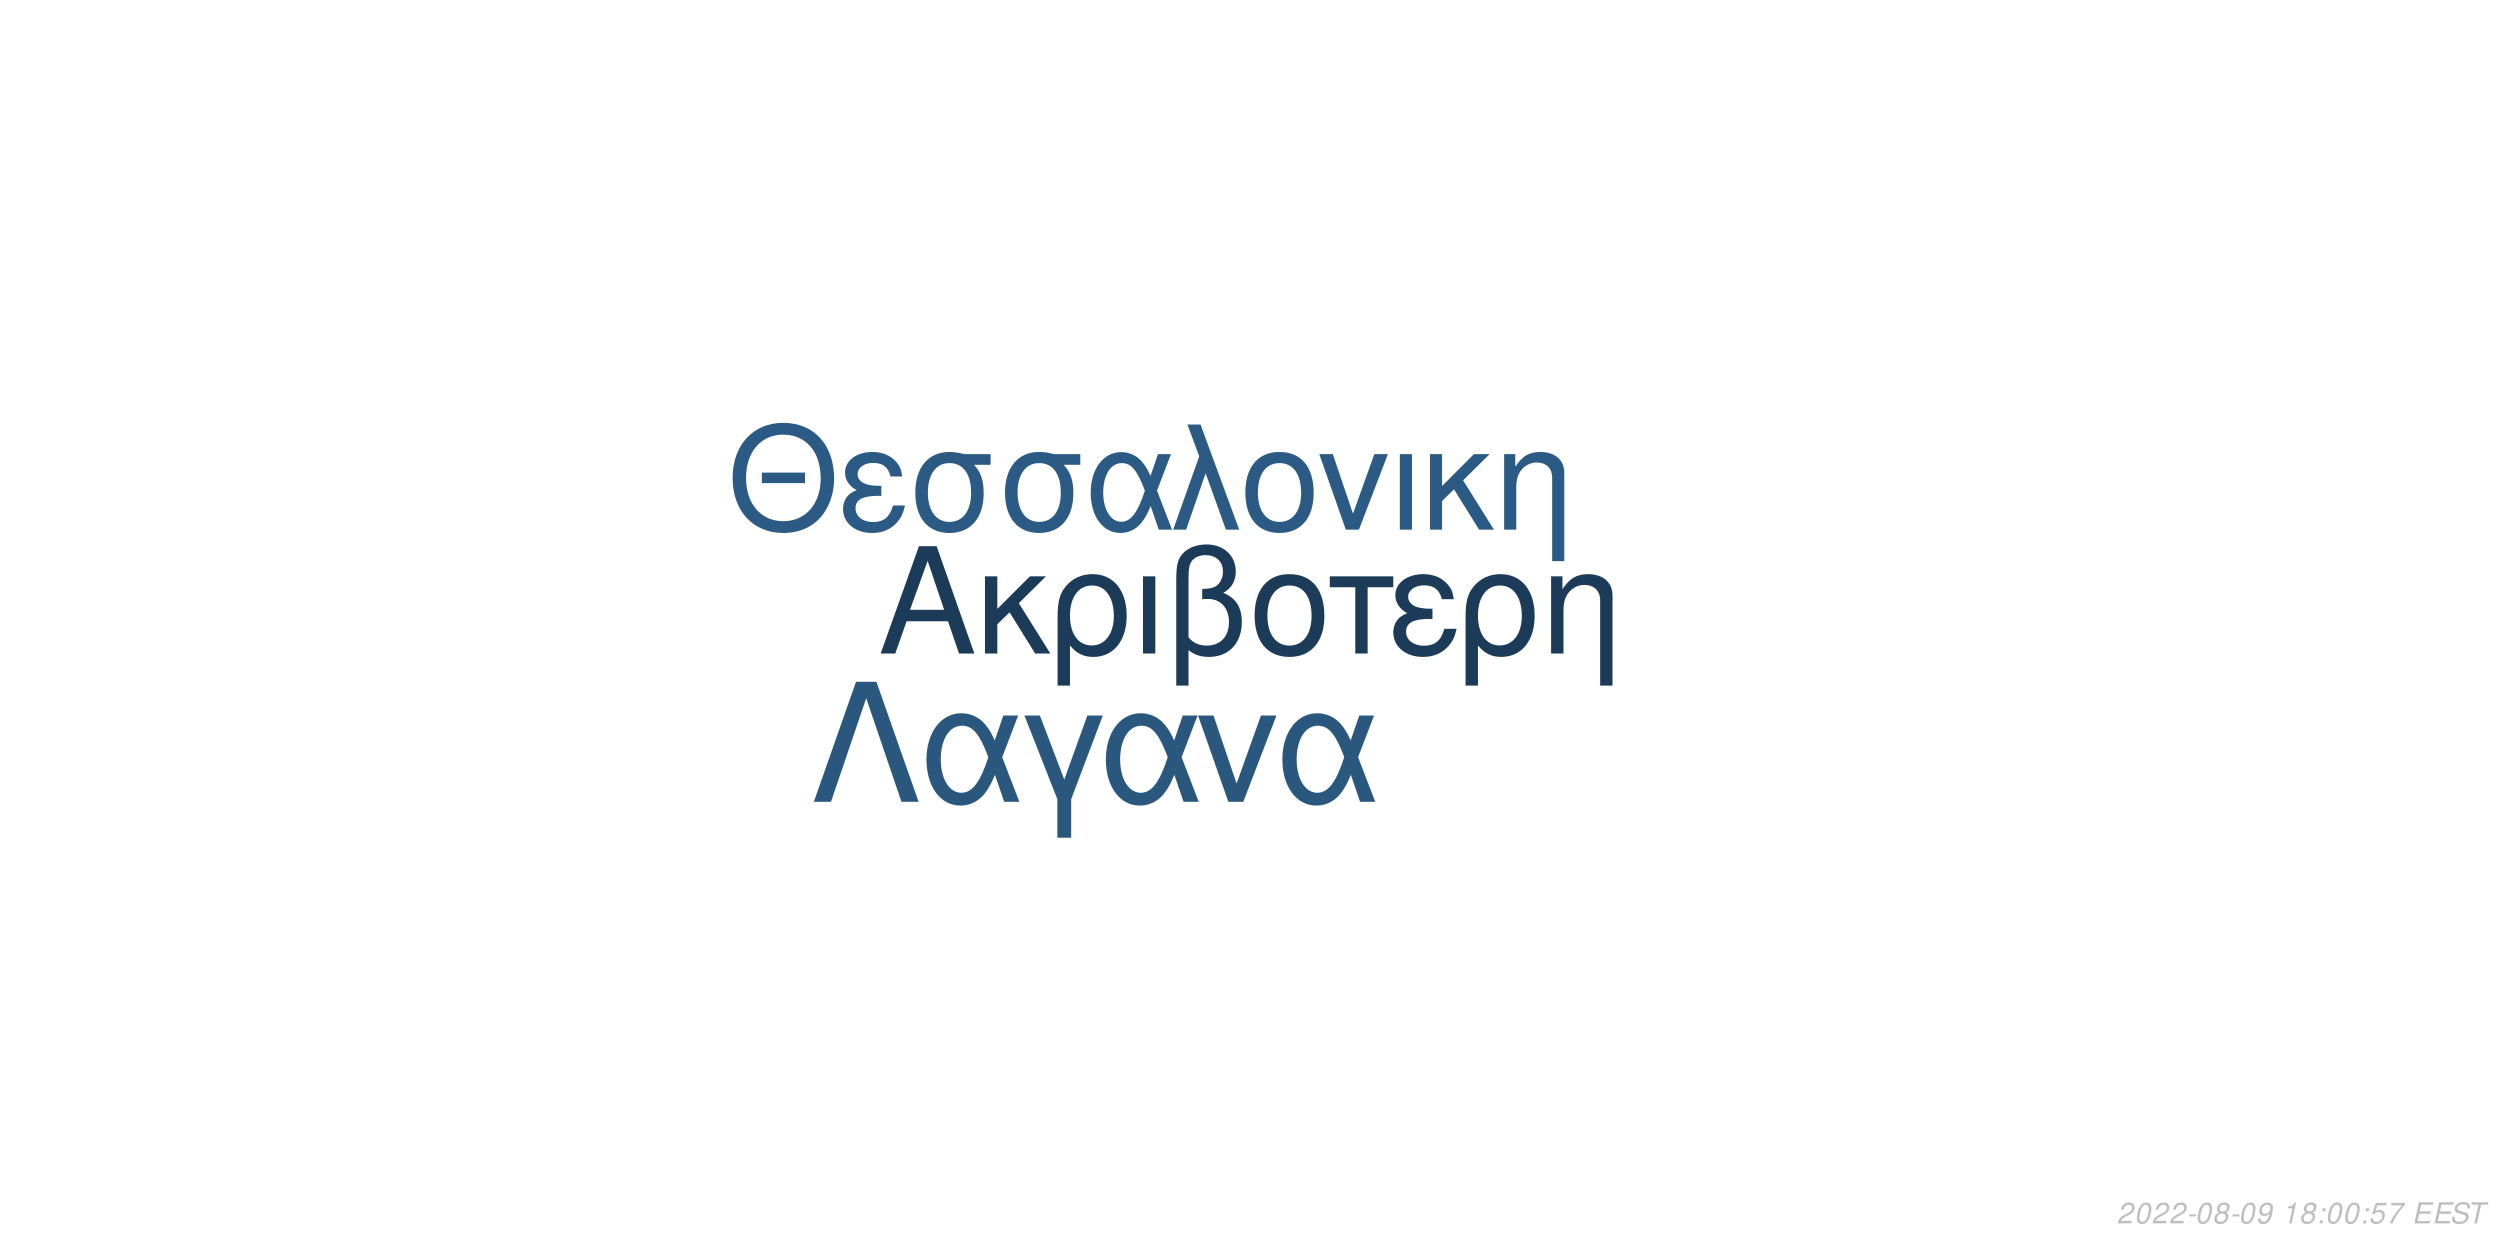
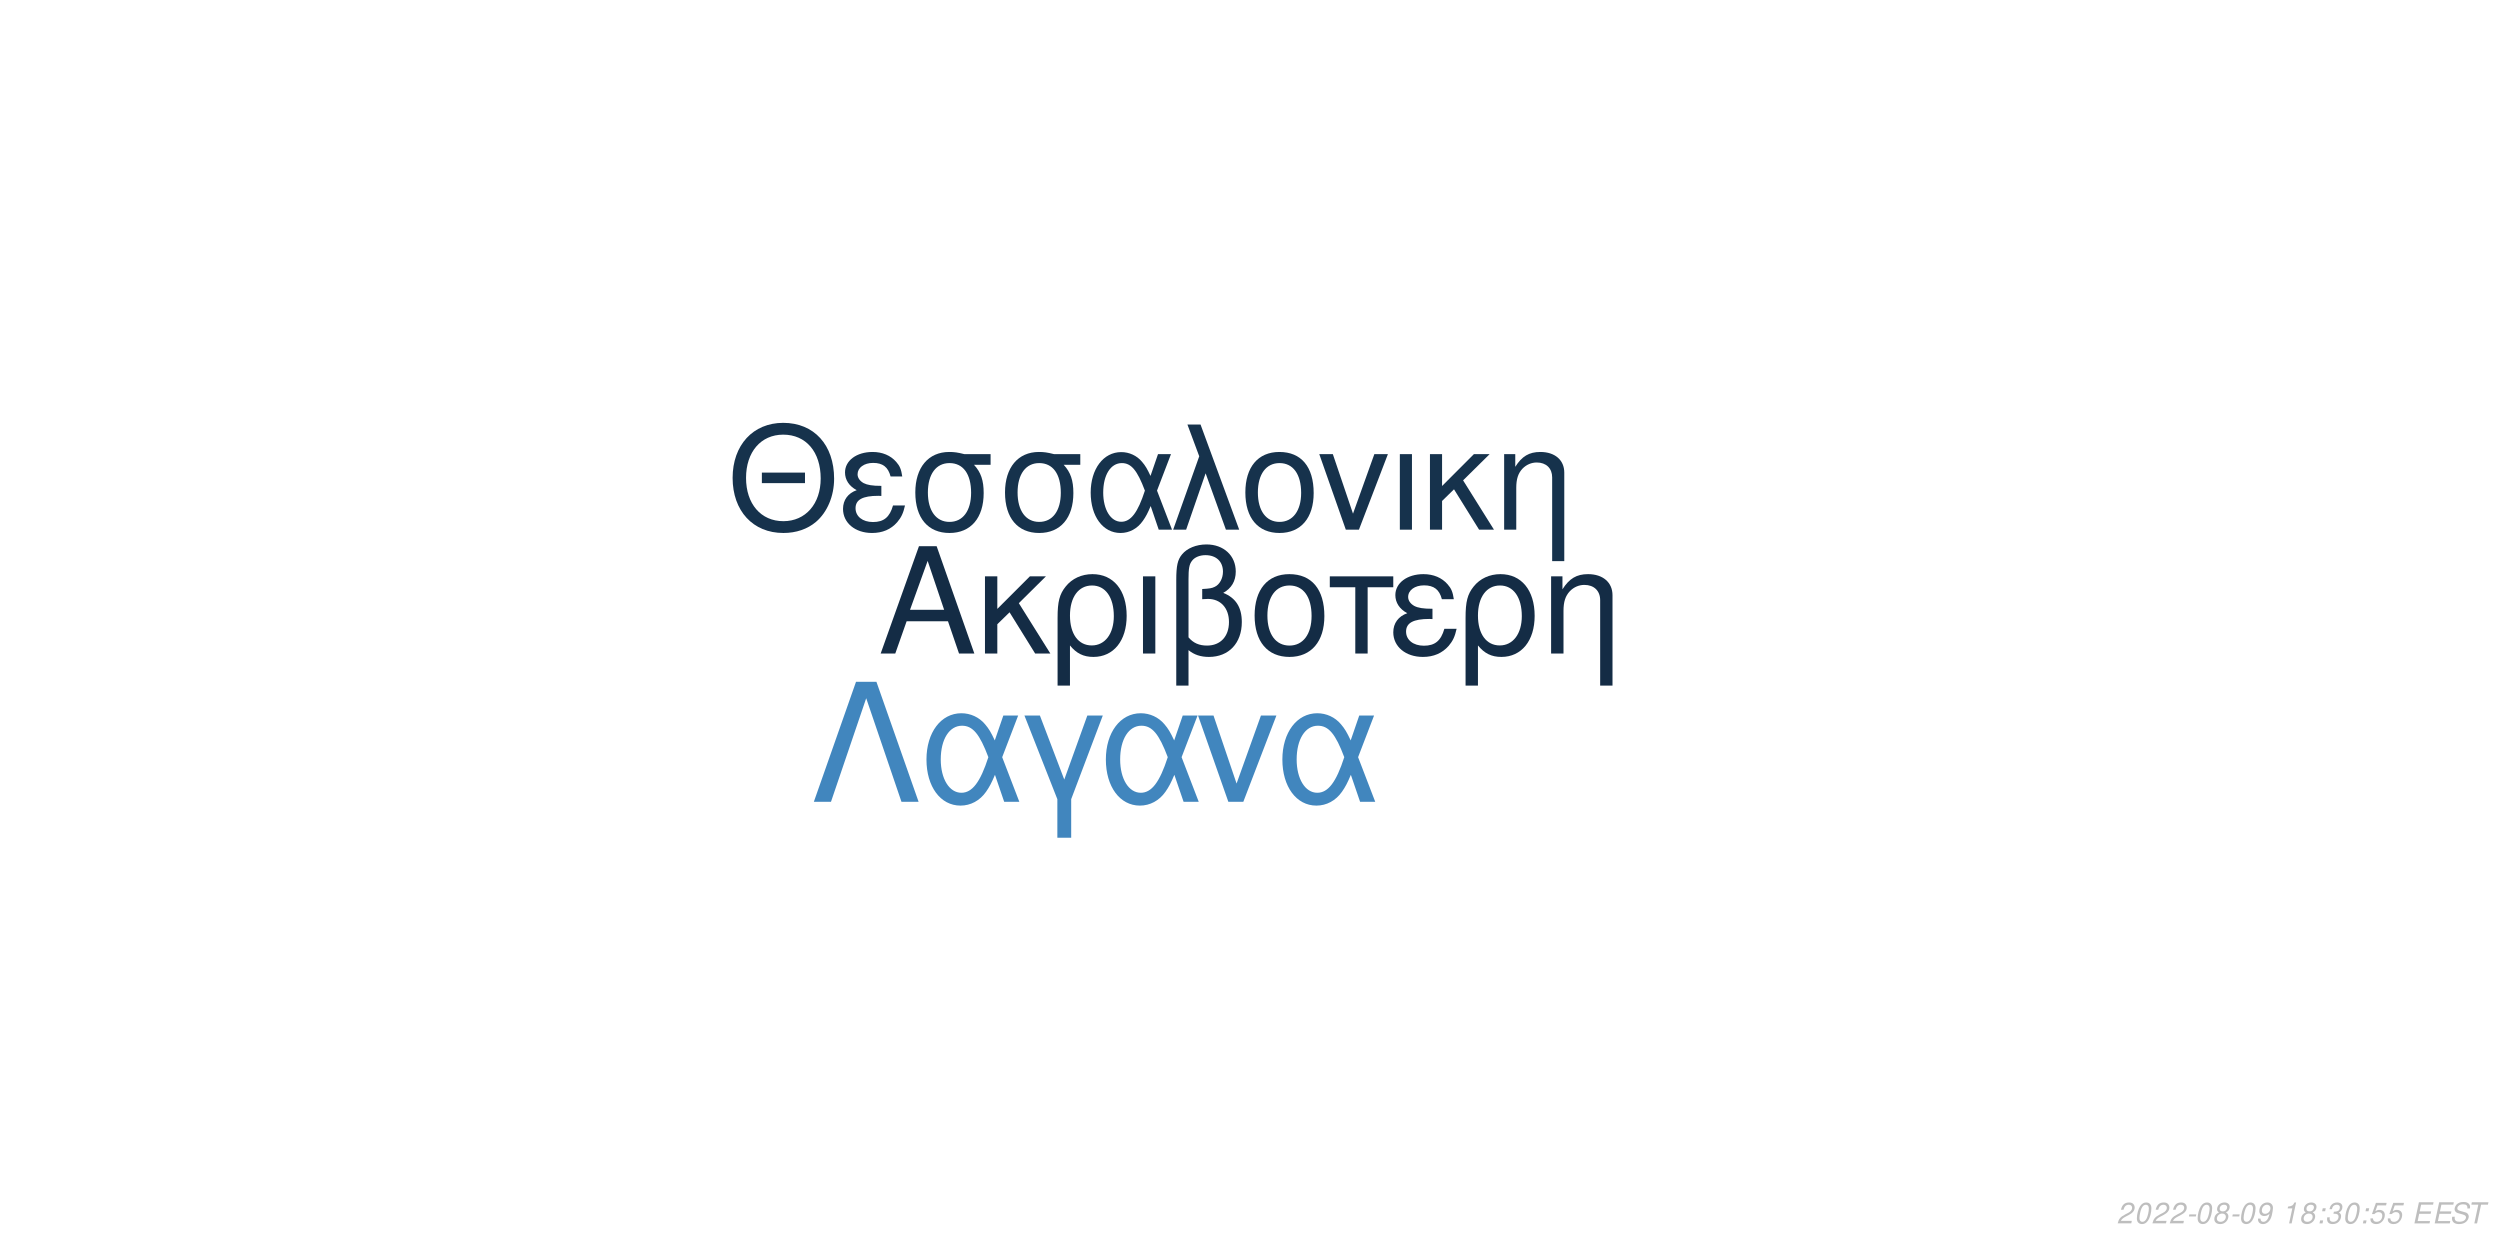
<svg xmlns="http://www.w3.org/2000/svg" xmlns:xlink="http://www.w3.org/1999/xlink" width="864pt" height="432pt" viewBox="0 0 864 432" version="1.1">
  <defs>
    <g>
      <symbol overflow="visible" id="glyph0-0">
        <path style="stroke:none;" d="" />
      </symbol>
      <symbol overflow="visible" id="glyph0-1">
        <path style="stroke:none;" d="M 24.125 -11.141 L 27.938 0 L 33.234 0 L 20.203 -37.094 L 14.094 -37.094 L 0.859 0 L 5.906 0 L 9.828 -11.141 Z M 22.797 -15.109 L 11 -15.109 L 17.094 -32.016 Z M 22.797 -15.109 " />
      </symbol>
      <symbol overflow="visible" id="glyph0-2">
        <path style="stroke:none;" d="M 7.172 -15.422 L 7.172 -26.672 L 2.906 -26.672 L 2.906 0 L 7.172 0 L 7.172 -10.125 L 11.406 -14.25 L 20.25 0 L 25.5 0 L 14.609 -17.406 L 23.969 -26.672 L 18.422 -26.672 Z M 7.172 -15.422 " />
      </symbol>
      <symbol overflow="visible" id="glyph0-3">
        <path style="stroke:none;" d="M 3 11.094 L 7.281 11.094 L 7.281 -2.797 C 9.516 -0.047 11.953 1.172 15.375 1.172 C 22.344 1.172 26.875 -4.422 26.875 -13.031 C 26.875 -21.891 22.297 -27.438 15.062 -27.438 C 11.297 -27.438 7.984 -25.906 5.797 -23.156 C 3.672 -20.516 3 -17.969 3 -12.359 Z M 14.906 -23.516 C 19.547 -23.516 22.438 -19.438 22.438 -12.922 C 22.438 -6.812 19.391 -2.797 14.812 -2.797 C 10.172 -2.797 7.281 -6.766 7.281 -13.125 C 7.281 -19.484 10.234 -23.516 14.906 -23.516 Z M 14.906 -23.516 " />
      </symbol>
      <symbol overflow="visible" id="glyph0-4">
        <path style="stroke:none;" d="M 3.516 0 L 7.781 0 L 7.781 -26.672 L 3.516 -26.672 Z M 3.516 0 " />
      </symbol>
      <symbol overflow="visible" id="glyph0-5">
        <path style="stroke:none;" d="M 4.016 11.094 L 8.25 11.094 L 8.25 -1.172 C 10.172 0.406 12.422 1.172 15.312 1.172 C 22.188 1.172 26.672 -3.609 26.672 -10.891 C 26.672 -15.984 24.578 -19.234 20.25 -20.969 C 23.109 -22.547 24.578 -25.031 24.578 -28.344 C 24.578 -33.844 20.406 -37.703 14.453 -37.703 C 10.938 -37.703 7.734 -36.391 6 -34.25 C 4.484 -32.422 4.016 -30.328 4.016 -25.391 Z M 8.25 -25.656 C 8.25 -29.359 8.5 -30.844 9.469 -32.062 C 10.375 -33.281 12.156 -34 14.094 -34 C 17.812 -34 20.156 -31.812 20.156 -28.297 C 20.156 -25.953 18.984 -23.812 17.297 -23.047 C 16.281 -22.547 15.469 -22.438 12.984 -22.297 L 12.984 -18.781 C 13.734 -18.828 14.344 -18.875 14.969 -18.875 C 19.344 -18.875 22.234 -15.719 22.234 -10.891 C 22.234 -5.906 19.281 -2.75 14.656 -2.75 C 11.953 -2.75 9.922 -3.609 8.25 -5.594 Z M 8.25 -25.656 " />
      </symbol>
      <symbol overflow="visible" id="glyph0-6">
        <path style="stroke:none;" d="M 14.094 -27.438 C 6.562 -27.438 2.094 -22.094 2.094 -13.125 C 2.094 -4.125 6.562 1.172 14.141 1.172 C 21.672 1.172 26.203 -4.172 26.203 -12.922 C 26.203 -22.188 21.828 -27.438 14.094 -27.438 Z M 14.141 -23.516 C 18.938 -23.516 21.781 -19.594 21.781 -12.984 C 21.781 -6.672 18.828 -2.75 14.141 -2.75 C 9.422 -2.75 6.516 -6.672 6.516 -13.125 C 6.516 -19.594 9.422 -23.516 14.141 -23.516 Z M 14.141 -23.516 " />
      </symbol>
      <symbol overflow="visible" id="glyph0-7">
        <path style="stroke:none;" d="M 7.891 0 L 12.156 0 L 12.156 -22.906 L 21.016 -22.906 L 21.016 -26.672 L -0.922 -26.672 L -0.922 -22.906 L 7.891 -22.906 Z M 7.891 0 " />
      </symbol>
      <symbol overflow="visible" id="glyph0-8">
        <path style="stroke:none;" d="M 14.562 -15.469 C 11.344 -15.469 9.562 -15.781 8.297 -16.438 C 6.922 -17.203 6.156 -18.328 6.156 -19.547 C 6.156 -21.891 8.453 -23.562 11.656 -23.562 C 15.062 -23.562 16.953 -22.094 17.812 -18.781 L 21.938 -18.781 C 21.578 -21.266 21.062 -22.5 19.797 -23.922 C 17.812 -26.203 14.906 -27.438 11.453 -27.438 C 5.797 -27.438 1.734 -24.375 1.734 -20.203 C 1.734 -17.609 3.156 -15.375 5.859 -13.938 C 2.797 -12.875 1.016 -10.484 1.016 -7.328 C 1.016 -2.391 5.297 1.172 11.25 1.172 C 14.969 1.172 17.906 -0.109 20.156 -2.641 C 21.578 -4.328 22.297 -5.797 22.906 -8.547 L 18.672 -8.547 C 17.5 -4.422 15.422 -2.703 11.609 -2.703 C 7.938 -2.703 5.438 -4.688 5.438 -7.578 C 5.438 -10.578 7.938 -11.953 13.484 -11.953 C 13.641 -11.953 14.094 -11.953 14.562 -11.906 Z M 14.562 -15.469 " />
      </symbol>
      <symbol overflow="visible" id="glyph0-9">
        <path style="stroke:none;" d="M 3.562 -26.672 L 3.562 0 L 7.844 0 L 7.844 -14.703 C 7.844 -17.906 8.5 -19.891 10.031 -21.531 C 11.406 -22.953 13.188 -23.719 15.062 -23.719 C 18.375 -23.719 20.516 -21.672 20.516 -18.469 L 20.516 11.094 L 24.781 11.094 L 24.781 -20.156 C 24.781 -24.578 21.469 -27.438 16.328 -27.438 C 12.359 -27.438 9.828 -25.906 7.484 -22.188 L 7.484 -26.672 Z M 3.562 -26.672 " />
      </symbol>
      <symbol overflow="visible" id="glyph1-0">
        <path style="stroke:none;" d="" />
      </symbol>
      <symbol overflow="visible" id="glyph1-1">
        <path style="stroke:none;" d="M 26.859 -19.734 L 11.953 -19.734 L 11.953 -16.094 L 26.859 -16.094 Z M 19.328 -36.922 C 8.922 -36.922 1.844 -29.25 1.844 -17.891 C 1.844 -6.484 8.875 1.141 19.391 1.141 C 23.812 1.141 27.703 -0.203 30.641 -2.688 C 34.578 -6.031 36.922 -11.656 36.922 -17.594 C 36.922 -29.297 30 -36.922 19.328 -36.922 Z M 19.328 -32.844 C 27.203 -32.844 32.281 -26.906 32.281 -17.688 C 32.281 -8.922 27.062 -2.938 19.391 -2.938 C 11.609 -2.938 6.484 -8.922 6.484 -17.891 C 6.484 -26.859 11.609 -32.844 19.328 -32.844 Z M 19.328 -32.844 " />
      </symbol>
      <symbol overflow="visible" id="glyph1-2">
        <path style="stroke:none;" d="M 14.25 -15.141 C 11.109 -15.141 9.375 -15.453 8.125 -16.094 C 6.781 -16.844 6.031 -17.938 6.031 -19.141 C 6.031 -21.422 8.266 -23.078 11.406 -23.078 C 14.75 -23.078 16.594 -21.625 17.438 -18.391 L 21.469 -18.391 C 21.125 -20.828 20.625 -22.031 19.391 -23.422 C 17.438 -25.656 14.594 -26.859 11.219 -26.859 C 5.688 -26.859 1.688 -23.875 1.688 -19.781 C 1.688 -17.234 3.094 -15.047 5.734 -13.656 C 2.734 -12.609 1 -10.266 1 -7.172 C 1 -2.344 5.188 1.141 11.016 1.141 C 14.656 1.141 17.547 -0.094 19.734 -2.594 C 21.125 -4.234 21.828 -5.688 22.422 -8.375 L 18.281 -8.375 C 17.141 -4.328 15.094 -2.641 11.359 -2.641 C 7.766 -2.641 5.328 -4.578 5.328 -7.422 C 5.328 -10.359 7.766 -11.703 13.203 -11.703 C 13.359 -11.703 13.797 -11.703 14.25 -11.656 Z M 14.25 -15.141 " />
      </symbol>
      <symbol overflow="visible" id="glyph1-3">
        <path style="stroke:none;" d="M 29 -26.109 L 19.938 -26.109 C 17.594 -26.703 16.438 -26.859 14.703 -26.859 C 7.469 -26.859 2.984 -21.469 2.984 -12.859 C 2.984 -4.031 7.375 1.141 14.797 1.141 C 22.172 1.141 26.609 -4.078 26.609 -12.656 C 26.609 -17.047 25.656 -19.828 23.266 -22.422 L 29 -22.422 Z M 14.797 -23.016 C 19.531 -23.016 22.266 -19.234 22.266 -12.75 C 22.266 -6.531 19.438 -2.688 14.797 -2.688 C 10.172 -2.688 7.328 -6.531 7.328 -12.859 C 7.328 -19.188 10.172 -23.016 14.797 -23.016 Z M 14.797 -23.016 " />
      </symbol>
      <symbol overflow="visible" id="glyph1-4">
        <path style="stroke:none;" d="M 29.344 -26.109 L 24.859 -26.109 L 22.266 -18.578 C 21.125 -21.031 20.484 -22.125 19.328 -23.469 C 17.547 -25.609 14.906 -26.812 12.156 -26.812 C 5.984 -26.812 1.594 -20.984 1.594 -12.812 C 1.594 -4.578 5.828 1.141 11.906 1.141 C 14.953 1.141 17.734 -0.344 19.625 -3.047 C 20.672 -4.531 21.281 -5.688 22.328 -8.172 L 25.109 0 L 29.703 0 L 24.516 -13.5 Z M 20.328 -13.5 C 17.891 -5.922 15.453 -2.734 12.156 -2.734 C 8.516 -2.734 5.922 -6.922 5.922 -12.812 C 5.922 -18.938 8.516 -23.016 12.359 -23.016 C 15.594 -23.016 17.688 -20.531 20.328 -13.5 Z M 20.328 -13.5 " />
      </symbol>
      <symbol overflow="visible" id="glyph1-5">
        <path style="stroke:none;" d="M 1.094 0 L 5.578 0 L 12.312 -19.484 L 19.328 0 L 23.922 0 L 10.562 -36.328 L 6.031 -36.328 L 10.109 -25.359 Z M 1.094 0 " />
      </symbol>
      <symbol overflow="visible" id="glyph1-6">
        <path style="stroke:none;" d="M 13.797 -26.859 C 6.422 -26.859 2.047 -21.625 2.047 -12.859 C 2.047 -4.031 6.422 1.141 13.859 1.141 C 21.234 1.141 25.656 -4.078 25.656 -12.656 C 25.656 -21.719 21.375 -26.859 13.797 -26.859 Z M 13.859 -23.016 C 18.531 -23.016 21.328 -19.188 21.328 -12.703 C 21.328 -6.531 18.438 -2.688 13.859 -2.688 C 9.219 -2.688 6.375 -6.531 6.375 -12.859 C 6.375 -19.188 9.219 -23.016 13.859 -23.016 Z M 13.859 -23.016 " />
      </symbol>
      <symbol overflow="visible" id="glyph1-7">
        <path style="stroke:none;" d="M 14.297 0 L 24.312 -26.109 L 19.625 -26.109 L 12.25 -5.531 L 5.281 -26.109 L 0.594 -26.109 L 9.766 0 Z M 14.297 0 " />
      </symbol>
      <symbol overflow="visible" id="glyph1-8">
        <path style="stroke:none;" d="M 3.438 0 L 7.625 0 L 7.625 -26.109 L 3.438 -26.109 Z M 3.438 0 " />
      </symbol>
      <symbol overflow="visible" id="glyph1-9">
        <path style="stroke:none;" d="M 7.031 -15.094 L 7.031 -26.109 L 2.844 -26.109 L 2.844 0 L 7.031 0 L 7.031 -9.922 L 11.156 -13.953 L 19.828 0 L 24.969 0 L 14.297 -17.047 L 23.469 -26.109 L 18.031 -26.109 Z M 7.031 -15.094 " />
      </symbol>
      <symbol overflow="visible" id="glyph1-10">
        <path style="stroke:none;" d="M 3.484 -26.109 L 3.484 0 L 7.672 0 L 7.672 -14.406 C 7.672 -17.547 8.328 -19.484 9.812 -21.078 C 11.156 -22.469 12.906 -23.219 14.75 -23.219 C 17.984 -23.219 20.078 -21.234 20.078 -18.094 L 20.078 10.859 L 24.266 10.859 L 24.266 -19.734 C 24.266 -24.062 21.031 -26.859 16 -26.859 C 12.109 -26.859 9.609 -25.359 7.328 -21.719 L 7.328 -26.109 Z M 3.484 -26.109 " />
      </symbol>
      <symbol overflow="visible" id="glyph2-0">
        <path style="stroke:none;" d="" />
      </symbol>
      <symbol overflow="visible" id="glyph2-1">
        <path style="stroke:none;" d="M 22.531 -41.484 L 15.484 -41.484 L 0.906 0 L 6.828 0 L 19 -35.797 L 31.188 0 L 37.109 0 Z M 22.531 -41.484 " />
      </symbol>
      <symbol overflow="visible" id="glyph2-2">
        <path style="stroke:none;" d="M 33.516 -29.812 L 28.391 -29.812 L 25.438 -21.219 C 24.125 -24.016 23.391 -25.266 22.078 -26.797 C 20.031 -29.25 17.016 -30.609 13.891 -30.609 C 6.828 -30.609 1.828 -23.953 1.828 -14.625 C 1.828 -5.234 6.656 1.312 13.594 1.312 C 17.078 1.312 20.266 -0.391 22.422 -3.469 C 23.609 -5.172 24.297 -6.484 25.5 -9.328 L 28.688 0 L 33.922 0 L 28 -15.422 Z M 23.219 -15.422 C 20.422 -6.766 17.641 -3.125 13.891 -3.125 C 9.734 -3.125 6.766 -7.906 6.766 -14.625 C 6.766 -21.625 9.734 -26.297 14.109 -26.297 C 17.812 -26.297 20.203 -23.453 23.219 -15.422 Z M 23.219 -15.422 " />
      </symbol>
      <symbol overflow="visible" id="glyph2-3">
        <path style="stroke:none;" d="M 12.062 12.406 L 16.844 12.406 L 16.844 -0.906 L 27.766 -29.812 L 22.422 -29.812 L 14.453 -7.688 L 6.031 -29.812 L 0.688 -29.812 L 12.062 -0.906 Z M 12.062 12.406 " />
      </symbol>
      <symbol overflow="visible" id="glyph2-4">
        <path style="stroke:none;" d="M 16.328 0 L 27.766 -29.812 L 22.422 -29.812 L 14 -6.312 L 6.031 -29.812 L 0.688 -29.812 L 11.156 0 Z M 16.328 0 " />
      </symbol>
      <symbol overflow="visible" id="glyph3-0">
        <path style="stroke:none;" d="" />
      </symbol>
      <symbol overflow="visible" id="glyph3-1">
        <path style="stroke:none;" d="M 5.234 -0.875 L 1.469 -0.875 C 1.641 -1.375 2.203 -1.891 3.109 -2.344 L 4.234 -2.938 C 5.562 -3.625 6.219 -4.469 6.219 -5.484 C 6.219 -5.938 6.062 -6.359 5.797 -6.656 C 5.469 -7.047 4.984 -7.234 4.312 -7.234 C 2.766 -7.234 1.891 -6.453 1.484 -4.734 L 2.375 -4.734 C 2.484 -5.188 2.609 -5.484 2.797 -5.75 C 3.094 -6.203 3.609 -6.453 4.188 -6.453 C 4.891 -6.453 5.344 -6.031 5.344 -5.375 C 5.344 -4.703 4.859 -4.094 4.016 -3.656 L 2.984 -3.125 C 1.234 -2.188 0.797 -1.656 0.344 -0.016 L 5.047 -0.016 Z M 5.234 -0.875 " />
      </symbol>
      <symbol overflow="visible" id="glyph3-2">
        <path style="stroke:none;" d="M 4.203 -7.234 C 3.375 -7.234 2.688 -6.812 2.125 -5.984 C 1.484 -5.047 0.984 -3.188 0.984 -1.734 C 0.984 -1.109 1.172 -0.562 1.484 -0.266 C 1.797 0.047 2.281 0.234 2.766 0.234 C 3.625 0.234 4.281 -0.156 4.859 -1.016 C 5.516 -1.953 6 -3.797 6 -5.266 C 6 -6.5 5.328 -7.234 4.203 -7.234 Z M 4.094 -6.453 C 4.734 -6.453 5.125 -5.984 5.125 -5.156 C 5.125 -4.203 4.781 -2.625 4.406 -1.812 C 3.984 -0.938 3.516 -0.547 2.875 -0.547 C 2.25 -0.547 1.875 -1.031 1.875 -1.828 C 1.875 -2.797 2.203 -4.344 2.594 -5.203 C 2.984 -6.047 3.453 -6.453 4.094 -6.453 Z M 4.094 -6.453 " />
      </symbol>
      <symbol overflow="visible" id="glyph3-3">
        <path style="stroke:none;" d="M 3.516 -3.125 L 1.125 -3.125 L 0.969 -2.406 L 3.359 -2.406 Z M 3.516 -3.125 " />
      </symbol>
      <symbol overflow="visible" id="glyph3-4">
        <path style="stroke:none;" d="M 4.766 -3.797 C 5.078 -3.969 5.234 -4.078 5.438 -4.234 C 5.812 -4.594 6.062 -5.172 6.062 -5.734 C 6.062 -6.625 5.344 -7.234 4.266 -7.234 C 2.812 -7.234 1.703 -6.219 1.703 -4.875 C 1.703 -4.406 1.875 -4.125 2.359 -3.812 C 1.297 -3.312 0.75 -2.516 0.75 -1.469 C 0.75 -0.438 1.547 0.234 2.812 0.234 C 3.656 0.234 4.359 -0.094 4.938 -0.734 C 5.359 -1.234 5.609 -1.859 5.609 -2.438 C 5.609 -3.047 5.312 -3.516 4.766 -3.797 Z M 4.109 -6.453 C 4.797 -6.453 5.188 -6.125 5.188 -5.578 C 5.188 -5.266 5.062 -4.922 4.859 -4.672 C 4.562 -4.312 4.188 -4.156 3.656 -4.156 C 2.984 -4.156 2.594 -4.453 2.594 -4.984 C 2.594 -5.859 3.203 -6.453 4.109 -6.453 Z M 3.453 -3.406 C 4.234 -3.406 4.734 -2.984 4.734 -2.312 C 4.734 -1.312 3.922 -0.547 2.875 -0.547 C 2.125 -0.547 1.625 -0.969 1.625 -1.625 C 1.625 -2.609 2.438 -3.406 3.453 -3.406 Z M 3.453 -3.406 " />
      </symbol>
      <symbol overflow="visible" id="glyph3-5">
        <path style="stroke:none;" d="M 0.844 -1.656 C 0.844 -1.547 0.844 -1.438 0.844 -1.375 C 0.844 -0.406 1.531 0.234 2.578 0.234 C 3.203 0.234 3.766 0.016 4.297 -0.438 C 4.938 -1 5.312 -1.656 5.594 -2.719 C 5.844 -3.672 6.016 -4.766 6.016 -5.375 C 6.016 -5.844 5.844 -6.328 5.547 -6.656 C 5.203 -7.031 4.703 -7.234 4.062 -7.234 C 2.516 -7.234 1.297 -5.938 1.297 -4.266 C 1.297 -3.203 1.984 -2.547 3.047 -2.547 C 3.484 -2.547 3.953 -2.672 4.281 -2.891 C 4.406 -2.984 4.547 -3.078 4.828 -3.344 C 4.438 -1.484 3.703 -0.547 2.703 -0.547 C 2.109 -0.547 1.719 -0.938 1.719 -1.547 L 1.719 -1.656 Z M 3.953 -6.453 C 4.625 -6.453 5.141 -5.953 5.141 -5.281 C 5.141 -4.188 4.312 -3.312 3.297 -3.312 C 2.594 -3.312 2.172 -3.734 2.172 -4.453 C 2.172 -5.562 2.984 -6.453 3.953 -6.453 Z M 3.953 -6.453 " />
      </symbol>
      <symbol overflow="visible" id="glyph3-6">
        <path style="stroke:none;" d="" />
      </symbol>
      <symbol overflow="visible" id="glyph3-7">
        <path style="stroke:none;" d="M 3.703 -5.188 L 2.594 0 L 3.469 0 L 5.016 -7.234 L 4.438 -7.234 C 3.906 -6.156 3.688 -6.016 2.234 -5.812 L 2.109 -5.188 Z M 3.703 -5.188 " />
      </symbol>
      <symbol overflow="visible" id="glyph3-8">
        <path style="stroke:none;" d="M 2.359 -1.031 L 1.312 -1.031 L 1.094 0 L 2.141 0 Z M 3.266 -5.234 L 2.219 -5.234 L 2 -4.203 L 3.047 -4.203 Z M 3.266 -5.234 " />
      </symbol>
      <symbol overflow="visible" id="glyph3-9">
-         <path style="stroke:none;" d="M 6.297 -7.094 L 2.594 -7.094 L 1.234 -3.234 L 2.047 -3.234 C 2.656 -3.766 2.938 -3.906 3.531 -3.906 C 4.328 -3.906 4.797 -3.453 4.797 -2.688 C 4.797 -1.438 3.969 -0.547 2.828 -0.547 C 2.031 -0.547 1.609 -0.938 1.578 -1.734 L 0.703 -1.734 L 0.703 -1.516 C 0.703 -0.938 0.844 -0.547 1.188 -0.266 C 1.562 0.062 2.078 0.234 2.703 0.234 C 3.656 0.234 4.391 -0.156 4.984 -0.922 C 5.422 -1.5 5.672 -2.234 5.672 -2.953 C 5.672 -4 4.938 -4.672 3.812 -4.672 C 3.328 -4.672 2.906 -4.547 2.406 -4.234 L 3.109 -6.219 L 6.109 -6.219 Z M 6.297 -7.094 " />
+         <path style="stroke:none;" d="M 2.922 -3.312 C 3.125 -3.344 3.234 -3.344 3.375 -3.344 C 4.203 -3.344 4.688 -3 4.688 -2.406 C 4.688 -1.312 3.906 -0.547 2.781 -0.547 C 2.047 -0.547 1.594 -0.938 1.594 -1.562 C 1.594 -1.719 1.609 -1.844 1.656 -2.094 L 0.766 -2.094 C 0.734 -1.797 0.719 -1.641 0.719 -1.469 C 0.719 -0.375 1.406 0.234 2.641 0.234 C 3.547 0.234 4.297 -0.078 4.812 -0.656 C 5.266 -1.156 5.562 -1.875 5.562 -2.547 C 5.562 -3.125 5.344 -3.453 4.797 -3.734 C 5.641 -4.234 6.016 -4.844 6.016 -5.734 C 6.016 -6.656 5.312 -7.234 4.203 -7.234 C 3.375 -7.234 2.672 -6.938 2.188 -6.375 C 1.891 -6.031 1.703 -5.641 1.516 -4.906 L 2.391 -4.906 C 2.5 -5.359 2.594 -5.594 2.734 -5.812 C 3.047 -6.234 3.516 -6.453 4.078 -6.453 C 4.734 -6.453 5.141 -6.125 5.141 -5.578 C 5.141 -5.188 5.016 -4.797 4.797 -4.547 C 4.516 -4.234 4 -4.062 3.266 -4.062 L 3.078 -4.062 Z M 2.922 -3.312 " />
      </symbol>
      <symbol overflow="visible" id="glyph3-10">
-         <path style="stroke:none;" d="M 6.703 -7.094 L 1.953 -7.094 L 1.766 -6.219 L 5.594 -6.219 C 3.344 -3.688 2.266 -2.109 1.375 0 L 2.344 0 C 3.031 -1.906 4.828 -4.594 6.547 -6.281 Z M 6.703 -7.094 " />
+         <path style="stroke:none;" d="M 6.297 -7.094 L 2.594 -7.094 L 1.234 -3.234 L 2.047 -3.234 C 2.656 -3.766 2.938 -3.906 3.531 -3.906 C 4.328 -3.906 4.797 -3.453 4.797 -2.688 C 4.797 -1.438 3.969 -0.547 2.828 -0.547 C 2.031 -0.547 1.609 -0.938 1.578 -1.734 L 0.703 -1.734 L 0.703 -1.516 C 0.703 -0.938 0.844 -0.547 1.188 -0.266 C 1.562 0.062 2.078 0.234 2.703 0.234 C 3.656 0.234 4.391 -0.156 4.984 -0.922 C 5.422 -1.5 5.672 -2.234 5.672 -2.953 C 5.672 -4 4.938 -4.672 3.812 -4.672 C 3.328 -4.672 2.906 -4.547 2.406 -4.234 L 3.109 -6.219 L 6.109 -6.219 Z M 6.297 -7.094 " />
      </symbol>
      <symbol overflow="visible" id="glyph3-11">
        <path style="stroke:none;" d="M 2.547 -3.312 L 6.5 -3.312 L 6.688 -4.141 L 2.719 -4.141 L 3.219 -6.469 L 7.344 -6.469 L 7.516 -7.297 L 2.453 -7.297 L 0.906 0 L 6.125 0 L 6.297 -0.812 L 2.016 -0.812 Z M 2.547 -3.312 " />
      </symbol>
      <symbol overflow="visible" id="glyph3-12">
        <path style="stroke:none;" d="M 7.062 -5.156 C 7.125 -5.438 7.141 -5.562 7.141 -5.703 C 7.141 -6.156 6.938 -6.594 6.594 -6.891 C 6.188 -7.25 5.656 -7.406 4.875 -7.406 C 3.844 -7.406 3.047 -7.125 2.5 -6.562 C 2.094 -6.141 1.781 -5.438 1.781 -4.922 C 1.781 -4.297 2.219 -3.766 2.891 -3.562 L 4.594 -3.094 C 5.406 -2.859 5.734 -2.578 5.734 -2.094 C 5.734 -1.781 5.547 -1.406 5.266 -1.141 C 4.844 -0.766 4.266 -0.578 3.453 -0.578 C 2.328 -0.578 1.812 -0.984 1.812 -1.906 C 1.812 -2.047 1.812 -2.125 1.844 -2.312 L 0.984 -2.312 C 0.906 -2.062 0.891 -1.906 0.891 -1.688 C 0.891 -0.484 1.797 0.234 3.297 0.234 C 4.359 0.234 5.234 -0.062 5.812 -0.609 C 6.344 -1.078 6.688 -1.797 6.688 -2.375 C 6.688 -2.641 6.609 -2.906 6.453 -3.156 C 6.234 -3.5 5.938 -3.703 5.469 -3.828 L 3.75 -4.312 C 2.984 -4.547 2.734 -4.734 2.734 -5.188 C 2.734 -5.547 2.875 -5.844 3.188 -6.109 C 3.547 -6.438 4.031 -6.594 4.703 -6.594 C 5.266 -6.594 5.688 -6.484 5.906 -6.297 C 6.094 -6.125 6.219 -5.797 6.219 -5.516 C 6.219 -5.422 6.203 -5.344 6.188 -5.156 Z M 7.062 -5.156 " />
      </symbol>
      <symbol overflow="visible" id="glyph3-13">
        <path style="stroke:none;" d="M 4.938 -6.469 L 7.312 -6.469 L 7.484 -7.297 L 1.75 -7.297 L 1.578 -6.469 L 3.984 -6.469 L 2.609 0 L 3.547 0 Z M 4.938 -6.469 " />
      </symbol>
    </g>
  </defs>
  <g id="surface1">
    <rect x="0" y="0" width="864" height="432" style="fill:rgb(100%,100%,100%);fill-opacity:1;stroke:none;" />
-     <g style="fill:rgb(10.588%,23.137%,34.51%);fill-opacity:1;">
+     <g style="fill:rgb(7.843%,17.255%,27.059%);fill-opacity:1;">
      <use xlink:href="#glyph0-1" x="303.5" y="225.861" />
      <use xlink:href="#glyph0-2" x="337.5" y="225.861" />
      <use xlink:href="#glyph0-3" x="362.5" y="225.861" />
      <use xlink:href="#glyph0-4" x="391.5" y="225.861" />
      <use xlink:href="#glyph0-5" x="402.5" y="225.861" />
      <use xlink:href="#glyph0-6" x="431.5" y="225.861" />
      <use xlink:href="#glyph0-7" x="460.5" y="225.861" />
      <use xlink:href="#glyph0-8" x="480.5" y="225.861" />
      <use xlink:href="#glyph0-3" x="503.5" y="225.861" />
      <use xlink:href="#glyph0-9" x="532.5" y="225.861" />
    </g>
-     <g style="fill:rgb(16.863%,35.686%,51.765%);fill-opacity:1;">
+     <g style="fill:rgb(8.627%,19.608%,29.804%);fill-opacity:1;">
      <use xlink:href="#glyph1-1" x="251.348" y="183.058" />
      <use xlink:href="#glyph1-2" x="290.348" y="183.058" />
      <use xlink:href="#glyph1-3" x="313.348" y="183.058" />
      <use xlink:href="#glyph1-3" x="344.348" y="183.058" />
      <use xlink:href="#glyph1-4" x="375.348" y="183.058" />
      <use xlink:href="#glyph1-5" x="404.348" y="183.058" />
      <use xlink:href="#glyph1-6" x="428.348" y="183.058" />
      <use xlink:href="#glyph1-7" x="455.348" y="183.058" />
      <use xlink:href="#glyph1-8" x="480.348" y="183.058" />
      <use xlink:href="#glyph1-9" x="491.348" y="183.058" />
      <use xlink:href="#glyph1-10" x="516.348" y="183.058" />
    </g>
-     <g style="fill:rgb(16.078%,34.118%,49.412%);fill-opacity:1;">
+     <g style="fill:rgb(25.49%,52.549%,74.51%);fill-opacity:1;">
      <use xlink:href="#glyph2-1" x="280.359" y="277.105" />
      <use xlink:href="#glyph2-2" x="318.359" y="277.105" />
      <use xlink:href="#glyph2-3" x="353.359" y="277.105" />
      <use xlink:href="#glyph2-2" x="380.359" y="277.105" />
      <use xlink:href="#glyph2-4" x="413.359" y="277.105" />
      <use xlink:href="#glyph2-2" x="441.359" y="277.105" />
    </g>
    <g style="fill:rgb(74.51%,74.51%,74.51%);fill-opacity:1;">
      <use xlink:href="#glyph3-1" x="731.52" y="422.81" />
      <use xlink:href="#glyph3-2" x="737.52" y="422.81" />
      <use xlink:href="#glyph3-1" x="743.52" y="422.81" />
      <use xlink:href="#glyph3-1" x="749.52" y="422.81" />
      <use xlink:href="#glyph3-3" x="755.52" y="422.81" />
      <use xlink:href="#glyph3-2" x="758.52" y="422.81" />
      <use xlink:href="#glyph3-4" x="764.52" y="422.81" />
      <use xlink:href="#glyph3-3" x="770.52" y="422.81" />
      <use xlink:href="#glyph3-2" x="773.52" y="422.81" />
      <use xlink:href="#glyph3-5" x="779.52" y="422.81" />
      <use xlink:href="#glyph3-6" x="785.52" y="422.81" />
      <use xlink:href="#glyph3-7" x="788.52" y="422.81" />
      <use xlink:href="#glyph3-4" x="794.52" y="422.81" />
      <use xlink:href="#glyph3-8" x="800.52" y="422.81" />
-       <use xlink:href="#glyph3-2" x="803.52" y="422.81" />
+       <use xlink:href="#glyph3-9" x="803.52" y="422.81" />
      <use xlink:href="#glyph3-2" x="809.52" y="422.81" />
      <use xlink:href="#glyph3-8" x="815.52" y="422.81" />
-       <use xlink:href="#glyph3-9" x="818.52" y="422.81" />
+       <use xlink:href="#glyph3-10" x="818.52" y="422.81" />
      <use xlink:href="#glyph3-10" x="824.52" y="422.81" />
      <use xlink:href="#glyph3-6" x="830.52" y="422.81" />
      <use xlink:href="#glyph3-11" x="833.52" y="422.81" />
      <use xlink:href="#glyph3-11" x="840.52" y="422.81" />
      <use xlink:href="#glyph3-12" x="846.52" y="422.81" />
      <use xlink:href="#glyph3-13" x="852.52" y="422.81" />
    </g>
  </g>
</svg>
